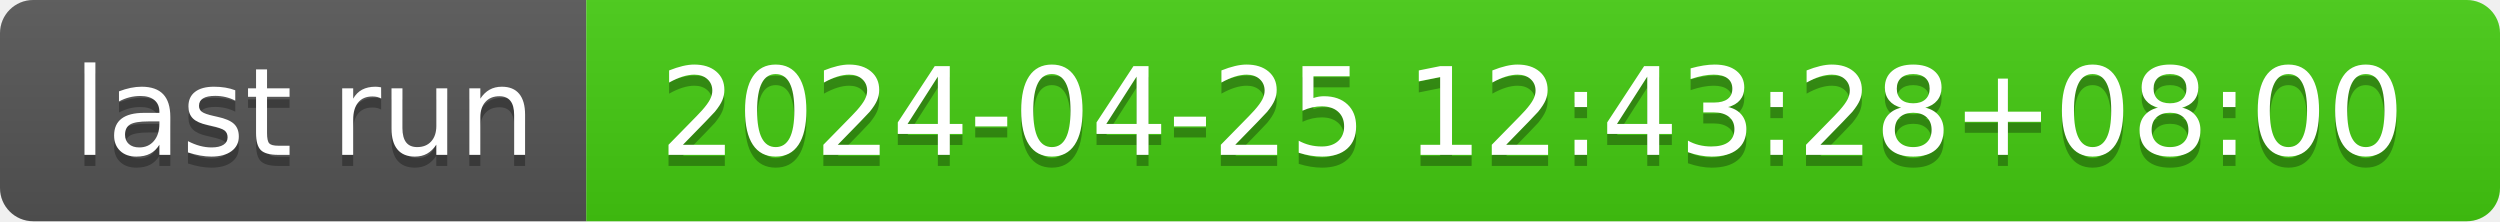
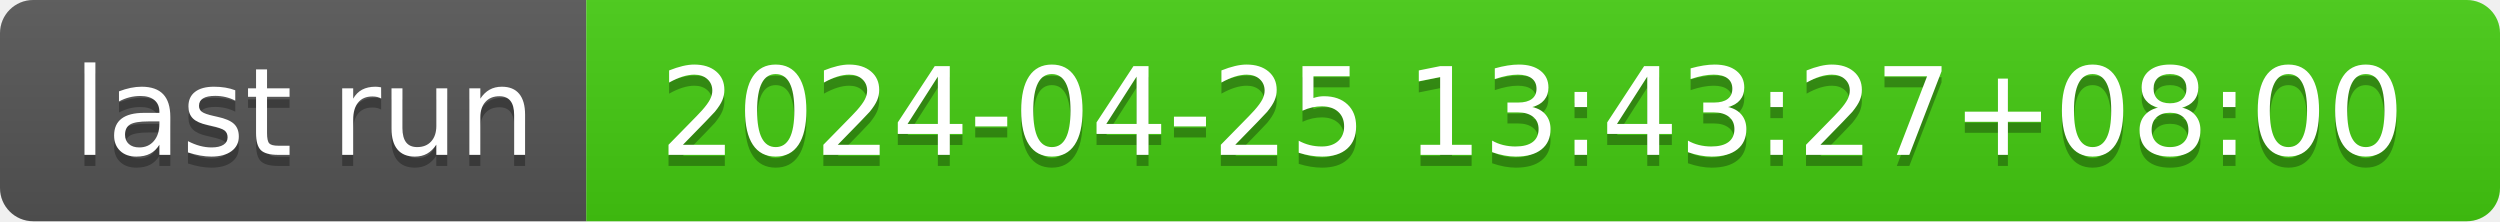
- <svg xmlns="http://www.w3.org/2000/svg" width="226" height="20" role="img" aria-label="last run: 2024-04-25 12:43:28+08:00">
+ <svg xmlns="http://www.w3.org/2000/svg" width="226" height="20" role="img" aria-label="last run: 2024-04-25 13:43:27+08:00">
  <linearGradient id="s" x2="0" y2="100%">
    <stop offset="0" stop-color="#bbb" stop-opacity=".1" />
    <stop offset="1" stop-opacity=".1" />
  </linearGradient>
  <clipPath id="r">
    <rect width="226" height="20" rx="3" fill="#fff" />
  </clipPath>
  <g clip-path="url(#r)">
    <rect width="53" height="20" fill="#555" />
    <rect x="53" width="173" height="20" fill="#4c1" />
    <rect width="226" height="20" fill="url(#s)" />
  </g>
  <g fill="#fff" text-anchor="middle" font-family="Verdana,Geneva,DejaVu Sans,sans-serif" text-rendering="geometricPrecision" font-size="110">
    <text aria-hidden="true" x="275" y="150" fill="#010101" fill-opacity=".3" transform="scale(.1)" textLength="430">last run</text>
    <text x="275" y="140" transform="scale(.1)" fill="#fff" textLength="430">last run</text>
-     <text aria-hidden="true" x="1385" y="150" fill="#010101" fill-opacity=".3" transform="scale(.1)" textLength="1630">2024-04-25 12:43:28+08:00</text>
-     <text x="1385" y="140" transform="scale(.1)" fill="#fff" textLength="1630">2024-04-25 12:43:28+08:00</text>
+     <text aria-hidden="true" x="1385" y="150" fill="#010101" fill-opacity=".3" transform="scale(.1)" textLength="1630">2024-04-25 13:43:27+08:00</text>
+     <text x="1385" y="140" transform="scale(.1)" fill="#fff" textLength="1630">2024-04-25 13:43:27+08:00</text>
  </g>
</svg>
